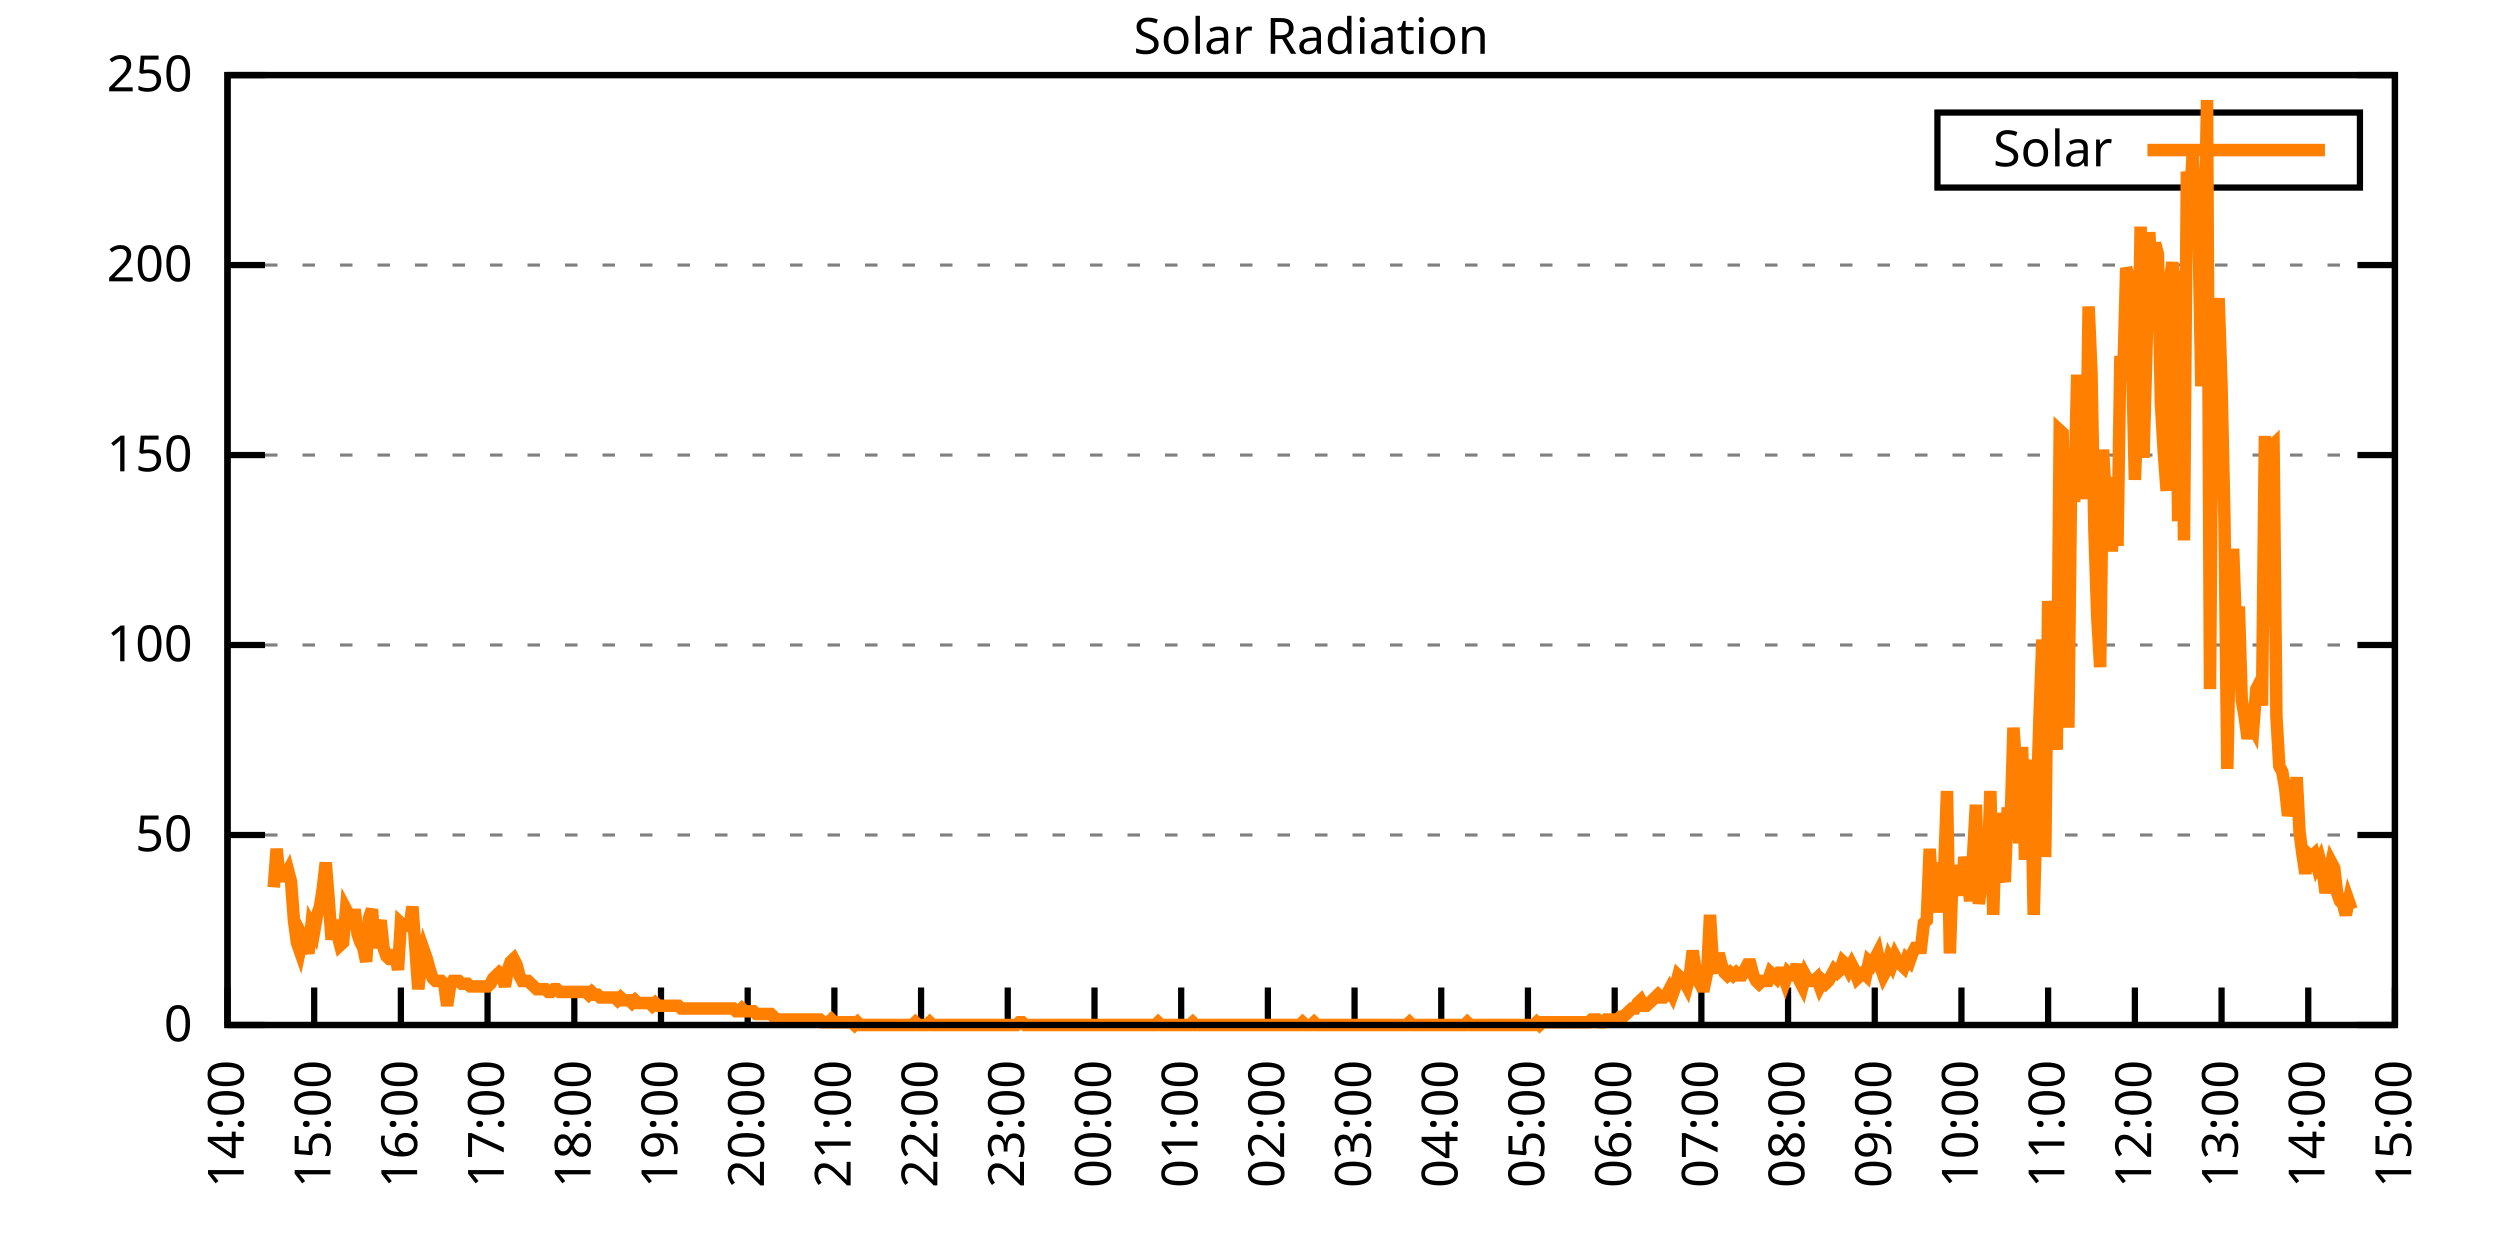
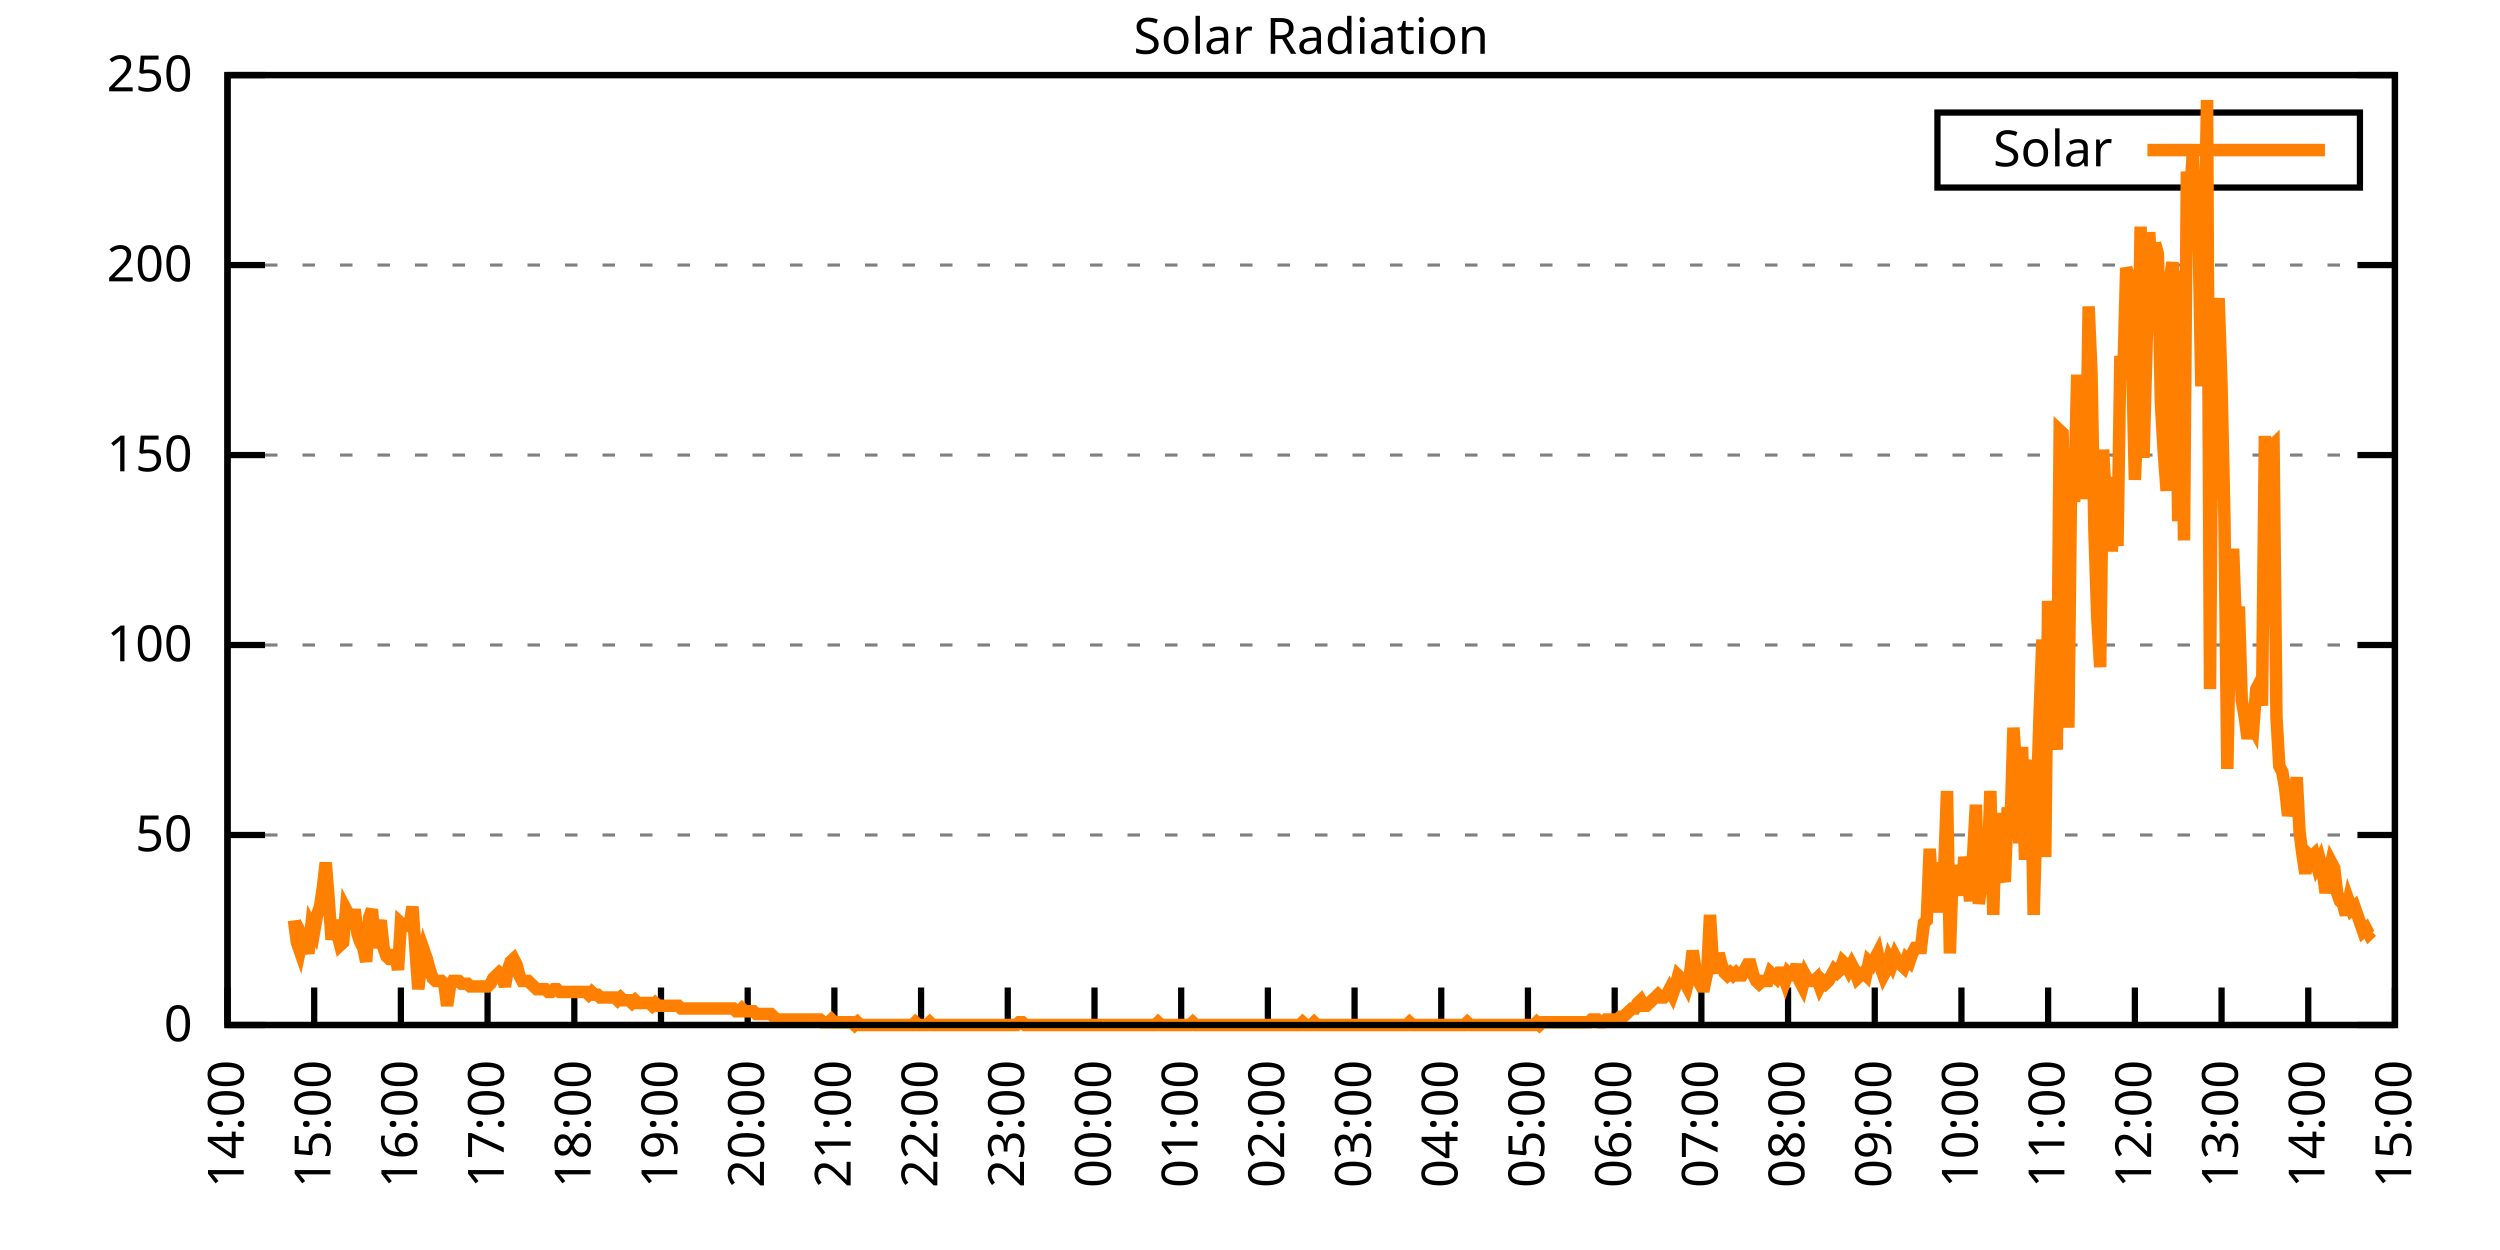
<svg xmlns="http://www.w3.org/2000/svg" xmlns:xlink="http://www.w3.org/1999/xlink" width="400" height="200" viewBox="0 0 400 200">
  <g id="gnuplot_canvas">
    <rect x="0" y="0" width="400" height="200" fill="none" />
    <defs>
      <circle id="gpDot" r="0.5" stroke-width="0.5" stroke="currentColor" />
      <path id="gpPt0" stroke-width="0.333" stroke="currentColor" d="M-1,0 h2 M0,-1 v2" />
      <path id="gpPt1" stroke-width="0.333" stroke="currentColor" d="M-1,-1 L1,1 M1,-1 L-1,1" />
      <path id="gpPt2" stroke-width="0.333" stroke="currentColor" d="M-1,0 L1,0 M0,-1 L0,1 M-1,-1 L1,1 M-1,1 L1,-1" />
      <rect id="gpPt3" stroke-width="0.333" stroke="currentColor" x="-1" y="-1" width="2" height="2" />
      <rect id="gpPt4" stroke-width="0.333" stroke="currentColor" fill="currentColor" x="-1" y="-1" width="2" height="2" />
      <circle id="gpPt5" stroke-width="0.333" stroke="currentColor" cx="0" cy="0" r="1" />
      <use xlink:href="#gpPt5" id="gpPt6" fill="currentColor" stroke="none" />
      <path id="gpPt7" stroke-width="0.333" stroke="currentColor" d="M0,-1.33 L-1.33,0.67 L1.33,0.67 z" />
      <use xlink:href="#gpPt7" id="gpPt8" fill="currentColor" stroke="none" />
      <use xlink:href="#gpPt7" id="gpPt9" stroke="currentColor" transform="rotate(180)" />
      <use xlink:href="#gpPt9" id="gpPt10" fill="currentColor" stroke="none" />
      <use xlink:href="#gpPt3" id="gpPt11" stroke="currentColor" transform="rotate(45)" />
      <use xlink:href="#gpPt11" id="gpPt12" fill="currentColor" stroke="none" />
      <path id="gpPt13" stroke-width="0.333" stroke="currentColor" d="M0,1.330 L1.265,0.411 L0.782,-1.067 L-0.782,-1.076 L-1.265,0.411 z" />
      <use xlink:href="#gpPt13" id="gpPt14" fill="currentColor" stroke="none" />
      <filter id="textbox" filterUnits="objectBoundingBox" x="0" y="0" height="1" width="1">
        <feFlood flood-color="white" flood-opacity="1" result="bgnd" />
        <feComposite in="SourceGraphic" in2="bgnd" operator="atop" />
      </filter>
      <filter id="greybox" filterUnits="objectBoundingBox" x="0" y="0" height="1" width="1">
        <feFlood flood-color="lightgrey" flood-opacity="1" result="grey" />
        <feComposite in="SourceGraphic" in2="grey" operator="atop" />
      </filter>
    </defs>
    <g fill="none" color="white" stroke="currentColor" stroke-width="1.00" stroke-linecap="butt" stroke-linejoin="miter">
</g>
    <g fill="none" color="black" stroke="currentColor" stroke-width="1.00" stroke-linecap="butt" stroke-linejoin="miter">
      <g stroke="none" shape-rendering="crispEdges">
        <polygon fill="rgb(255, 255, 255)" points="36.40,164.00 383.18,164.00 383.18,12.02 36.40,12.02 " />
      </g>
    </g>
    <g fill="none" color="black" stroke="currentColor" stroke-width="1.00" stroke-linecap="butt" stroke-linejoin="miter">
</g>
    <g fill="none" color="black" stroke="black" stroke-width="0.50" stroke-linecap="butt" stroke-linejoin="miter">
</g>
    <g fill="none" color="gray" stroke="currentColor" stroke-width="0.50" stroke-linecap="butt" stroke-linejoin="miter">
      <path stroke="gray" stroke-dasharray="2,4" class="gridline" d="M36.40,164.00 L383.19,164.00  " />
    </g>
    <g fill="none" color="gray" stroke="gray" stroke-width="1.00" stroke-linecap="butt" stroke-linejoin="miter">
</g>
    <g fill="none" color="black" stroke="currentColor" stroke-width="1.00" stroke-linecap="butt" stroke-linejoin="miter">
      <path stroke="black" d="M36.40,164.00 L42.40,164.00 M383.19,164.00 L377.19,164.00  " />
      <g transform="translate(30.80,166.60)" stroke="none" fill="black" font-family="Sans" font-size="8.00" text-anchor="end">
        <text>
          <tspan font-family="Sans"> 0</tspan>
        </text>
      </g>
    </g>
    <g fill="none" color="black" stroke="currentColor" stroke-width="1.00" stroke-linecap="butt" stroke-linejoin="miter">
</g>
    <g fill="none" color="black" stroke="black" stroke-width="0.50" stroke-linecap="butt" stroke-linejoin="miter">
</g>
    <g fill="none" color="gray" stroke="currentColor" stroke-width="0.50" stroke-linecap="butt" stroke-linejoin="miter">
      <path stroke="gray" stroke-dasharray="2,4" class="gridline" d="M36.40,133.60 L383.19,133.60  " />
    </g>
    <g fill="none" color="gray" stroke="gray" stroke-width="1.00" stroke-linecap="butt" stroke-linejoin="miter">
</g>
    <g fill="none" color="black" stroke="currentColor" stroke-width="1.00" stroke-linecap="butt" stroke-linejoin="miter">
      <path stroke="black" d="M36.40,133.60 L42.40,133.60 M383.19,133.60 L377.19,133.60  " />
      <g transform="translate(30.80,136.20)" stroke="none" fill="black" font-family="Sans" font-size="8.00" text-anchor="end">
        <text>
          <tspan font-family="Sans"> 50</tspan>
        </text>
      </g>
    </g>
    <g fill="none" color="black" stroke="currentColor" stroke-width="1.00" stroke-linecap="butt" stroke-linejoin="miter">
</g>
    <g fill="none" color="black" stroke="black" stroke-width="0.50" stroke-linecap="butt" stroke-linejoin="miter">
</g>
    <g fill="none" color="gray" stroke="currentColor" stroke-width="0.50" stroke-linecap="butt" stroke-linejoin="miter">
      <path stroke="gray" stroke-dasharray="2,4" class="gridline" d="M36.40,103.20 L383.19,103.20  " />
    </g>
    <g fill="none" color="gray" stroke="gray" stroke-width="1.00" stroke-linecap="butt" stroke-linejoin="miter">
</g>
    <g fill="none" color="black" stroke="currentColor" stroke-width="1.00" stroke-linecap="butt" stroke-linejoin="miter">
      <path stroke="black" d="M36.40,103.20 L42.40,103.20 M383.19,103.20 L377.19,103.20  " />
      <g transform="translate(30.80,105.80)" stroke="none" fill="black" font-family="Sans" font-size="8.00" text-anchor="end">
        <text>
          <tspan font-family="Sans"> 100</tspan>
        </text>
      </g>
    </g>
    <g fill="none" color="black" stroke="currentColor" stroke-width="1.00" stroke-linecap="butt" stroke-linejoin="miter">
</g>
    <g fill="none" color="black" stroke="black" stroke-width="0.50" stroke-linecap="butt" stroke-linejoin="miter">
</g>
    <g fill="none" color="gray" stroke="currentColor" stroke-width="0.50" stroke-linecap="butt" stroke-linejoin="miter">
      <path stroke="gray" stroke-dasharray="2,4" class="gridline" d="M36.40,72.81 L383.19,72.81  " />
    </g>
    <g fill="none" color="gray" stroke="gray" stroke-width="1.00" stroke-linecap="butt" stroke-linejoin="miter">
</g>
    <g fill="none" color="black" stroke="currentColor" stroke-width="1.00" stroke-linecap="butt" stroke-linejoin="miter">
      <path stroke="black" d="M36.40,72.81 L42.40,72.81 M383.19,72.81 L377.19,72.81  " />
      <g transform="translate(30.80,75.41)" stroke="none" fill="black" font-family="Sans" font-size="8.00" text-anchor="end">
        <text>
          <tspan font-family="Sans"> 150</tspan>
        </text>
      </g>
    </g>
    <g fill="none" color="black" stroke="currentColor" stroke-width="1.00" stroke-linecap="butt" stroke-linejoin="miter">
</g>
    <g fill="none" color="black" stroke="black" stroke-width="0.50" stroke-linecap="butt" stroke-linejoin="miter">
</g>
    <g fill="none" color="gray" stroke="currentColor" stroke-width="0.50" stroke-linecap="butt" stroke-linejoin="miter">
      <path stroke="gray" stroke-dasharray="2,4" class="gridline" d="M36.40,42.41 L383.19,42.41  " />
    </g>
    <g fill="none" color="gray" stroke="gray" stroke-width="1.00" stroke-linecap="butt" stroke-linejoin="miter">
</g>
    <g fill="none" color="black" stroke="currentColor" stroke-width="1.00" stroke-linecap="butt" stroke-linejoin="miter">
      <path stroke="black" d="M36.40,42.41 L42.40,42.41 M383.19,42.41 L377.19,42.41  " />
      <g transform="translate(30.80,45.01)" stroke="none" fill="black" font-family="Sans" font-size="8.00" text-anchor="end">
        <text>
          <tspan font-family="Sans"> 200</tspan>
        </text>
      </g>
    </g>
    <g fill="none" color="black" stroke="currentColor" stroke-width="1.00" stroke-linecap="butt" stroke-linejoin="miter">
</g>
    <g fill="none" color="black" stroke="black" stroke-width="0.50" stroke-linecap="butt" stroke-linejoin="miter">
</g>
    <g fill="none" color="gray" stroke="currentColor" stroke-width="0.50" stroke-linecap="butt" stroke-linejoin="miter">
      <path stroke="gray" stroke-dasharray="2,4" class="gridline" d="M36.40,12.01 L383.19,12.01  " />
    </g>
    <g fill="none" color="gray" stroke="gray" stroke-width="1.00" stroke-linecap="butt" stroke-linejoin="miter">
</g>
    <g fill="none" color="black" stroke="currentColor" stroke-width="1.00" stroke-linecap="butt" stroke-linejoin="miter">
      <path stroke="black" d="M36.40,12.01 L42.40,12.01 M383.19,12.01 L377.19,12.01  " />
      <g transform="translate(30.80,14.61)" stroke="none" fill="black" font-family="Sans" font-size="8.00" text-anchor="end">
        <text>
          <tspan font-family="Sans"> 250</tspan>
        </text>
      </g>
    </g>
    <g fill="none" color="black" stroke="currentColor" stroke-width="1.00" stroke-linecap="butt" stroke-linejoin="miter">
      <path stroke="black" d="M36.40,164.00 L36.40,158.00  " />
      <g transform="translate(39.00,169.60) rotate(270.00)" stroke="none" fill="black" font-family="Sans" font-size="8.00" text-anchor="end">
        <text>
          <tspan font-family="Sans">14:00</tspan>
        </text>
      </g>
    </g>
    <g fill="none" color="black" stroke="currentColor" stroke-width="1.00" stroke-linecap="butt" stroke-linejoin="miter">
      <path stroke="black" d="M50.27,164.00 L50.27,158.00  " />
      <g transform="translate(52.87,169.60) rotate(270.00)" stroke="none" fill="black" font-family="Sans" font-size="8.00" text-anchor="end">
        <text>
          <tspan font-family="Sans">15:00</tspan>
        </text>
      </g>
    </g>
    <g fill="none" color="black" stroke="currentColor" stroke-width="1.00" stroke-linecap="butt" stroke-linejoin="miter">
      <path stroke="black" d="M64.14,164.00 L64.14,158.00  " />
      <g transform="translate(66.74,169.60) rotate(270.00)" stroke="none" fill="black" font-family="Sans" font-size="8.00" text-anchor="end">
        <text>
          <tspan font-family="Sans">16:00</tspan>
        </text>
      </g>
    </g>
    <g fill="none" color="black" stroke="currentColor" stroke-width="1.00" stroke-linecap="butt" stroke-linejoin="miter">
      <path stroke="black" d="M78.01,164.00 L78.01,158.00  " />
      <g transform="translate(80.61,169.60) rotate(270.00)" stroke="none" fill="black" font-family="Sans" font-size="8.00" text-anchor="end">
        <text>
          <tspan font-family="Sans">17:00</tspan>
        </text>
      </g>
    </g>
    <g fill="none" color="black" stroke="currentColor" stroke-width="1.00" stroke-linecap="butt" stroke-linejoin="miter">
      <path stroke="black" d="M91.89,164.00 L91.89,158.00  " />
      <g transform="translate(94.49,169.60) rotate(270.00)" stroke="none" fill="black" font-family="Sans" font-size="8.00" text-anchor="end">
        <text>
          <tspan font-family="Sans">18:00</tspan>
        </text>
      </g>
    </g>
    <g fill="none" color="black" stroke="currentColor" stroke-width="1.00" stroke-linecap="butt" stroke-linejoin="miter">
      <path stroke="black" d="M105.76,164.00 L105.76,158.00  " />
      <g transform="translate(108.36,169.60) rotate(270.00)" stroke="none" fill="black" font-family="Sans" font-size="8.00" text-anchor="end">
        <text>
          <tspan font-family="Sans">19:00</tspan>
        </text>
      </g>
    </g>
    <g fill="none" color="black" stroke="currentColor" stroke-width="1.00" stroke-linecap="butt" stroke-linejoin="miter">
      <path stroke="black" d="M119.63,164.00 L119.63,158.00  " />
      <g transform="translate(122.23,169.60) rotate(270.00)" stroke="none" fill="black" font-family="Sans" font-size="8.00" text-anchor="end">
        <text>
          <tspan font-family="Sans">20:00</tspan>
        </text>
      </g>
    </g>
    <g fill="none" color="black" stroke="currentColor" stroke-width="1.00" stroke-linecap="butt" stroke-linejoin="miter">
      <path stroke="black" d="M133.50,164.00 L133.50,158.00  " />
      <g transform="translate(136.10,169.60) rotate(270.00)" stroke="none" fill="black" font-family="Sans" font-size="8.00" text-anchor="end">
        <text>
          <tspan font-family="Sans">21:00</tspan>
        </text>
      </g>
    </g>
    <g fill="none" color="black" stroke="currentColor" stroke-width="1.00" stroke-linecap="butt" stroke-linejoin="miter">
      <path stroke="black" d="M147.37,164.00 L147.37,158.00  " />
      <g transform="translate(149.97,169.60) rotate(270.00)" stroke="none" fill="black" font-family="Sans" font-size="8.00" text-anchor="end">
        <text>
          <tspan font-family="Sans">22:00</tspan>
        </text>
      </g>
    </g>
    <g fill="none" color="black" stroke="currentColor" stroke-width="1.00" stroke-linecap="butt" stroke-linejoin="miter">
      <path stroke="black" d="M161.24,164.00 L161.24,158.00  " />
      <g transform="translate(163.84,169.60) rotate(270.00)" stroke="none" fill="black" font-family="Sans" font-size="8.00" text-anchor="end">
        <text>
          <tspan font-family="Sans">23:00</tspan>
        </text>
      </g>
    </g>
    <g fill="none" color="black" stroke="currentColor" stroke-width="1.00" stroke-linecap="butt" stroke-linejoin="miter">
      <path stroke="black" d="M175.12,164.00 L175.12,158.00  " />
      <g transform="translate(177.72,169.60) rotate(270.00)" stroke="none" fill="black" font-family="Sans" font-size="8.00" text-anchor="end">
        <text>
          <tspan font-family="Sans">00:00</tspan>
        </text>
      </g>
    </g>
    <g fill="none" color="black" stroke="currentColor" stroke-width="1.00" stroke-linecap="butt" stroke-linejoin="miter">
      <path stroke="black" d="M188.99,164.00 L188.99,158.00  " />
      <g transform="translate(191.59,169.60) rotate(270.00)" stroke="none" fill="black" font-family="Sans" font-size="8.00" text-anchor="end">
        <text>
          <tspan font-family="Sans">01:00</tspan>
        </text>
      </g>
    </g>
    <g fill="none" color="black" stroke="currentColor" stroke-width="1.00" stroke-linecap="butt" stroke-linejoin="miter">
      <path stroke="black" d="M202.86,164.00 L202.86,158.00  " />
      <g transform="translate(205.46,169.60) rotate(270.00)" stroke="none" fill="black" font-family="Sans" font-size="8.00" text-anchor="end">
        <text>
          <tspan font-family="Sans">02:00</tspan>
        </text>
      </g>
    </g>
    <g fill="none" color="black" stroke="currentColor" stroke-width="1.00" stroke-linecap="butt" stroke-linejoin="miter">
      <path stroke="black" d="M216.73,164.00 L216.73,158.00  " />
      <g transform="translate(219.33,169.60) rotate(270.00)" stroke="none" fill="black" font-family="Sans" font-size="8.00" text-anchor="end">
        <text>
          <tspan font-family="Sans">03:00</tspan>
        </text>
      </g>
    </g>
    <g fill="none" color="black" stroke="currentColor" stroke-width="1.00" stroke-linecap="butt" stroke-linejoin="miter">
      <path stroke="black" d="M230.60,164.00 L230.60,158.00  " />
      <g transform="translate(233.20,169.60) rotate(270.00)" stroke="none" fill="black" font-family="Sans" font-size="8.00" text-anchor="end">
        <text>
          <tspan font-family="Sans">04:00</tspan>
        </text>
      </g>
    </g>
    <g fill="none" color="black" stroke="currentColor" stroke-width="1.00" stroke-linecap="butt" stroke-linejoin="miter">
      <path stroke="black" d="M244.47,164.00 L244.47,158.00  " />
      <g transform="translate(247.07,169.60) rotate(270.00)" stroke="none" fill="black" font-family="Sans" font-size="8.00" text-anchor="end">
        <text>
          <tspan font-family="Sans">05:00</tspan>
        </text>
      </g>
    </g>
    <g fill="none" color="black" stroke="currentColor" stroke-width="1.00" stroke-linecap="butt" stroke-linejoin="miter">
      <path stroke="black" d="M258.35,164.00 L258.35,158.00  " />
      <g transform="translate(260.95,169.60) rotate(270.00)" stroke="none" fill="black" font-family="Sans" font-size="8.00" text-anchor="end">
        <text>
          <tspan font-family="Sans">06:00</tspan>
        </text>
      </g>
    </g>
    <g fill="none" color="black" stroke="currentColor" stroke-width="1.00" stroke-linecap="butt" stroke-linejoin="miter">
      <path stroke="black" d="M272.22,164.00 L272.22,158.00  " />
      <g transform="translate(274.82,169.60) rotate(270.00)" stroke="none" fill="black" font-family="Sans" font-size="8.00" text-anchor="end">
        <text>
          <tspan font-family="Sans">07:00</tspan>
        </text>
      </g>
    </g>
    <g fill="none" color="black" stroke="currentColor" stroke-width="1.00" stroke-linecap="butt" stroke-linejoin="miter">
      <path stroke="black" d="M286.09,164.00 L286.09,158.00  " />
      <g transform="translate(288.69,169.60) rotate(270.00)" stroke="none" fill="black" font-family="Sans" font-size="8.00" text-anchor="end">
        <text>
          <tspan font-family="Sans">08:00</tspan>
        </text>
      </g>
    </g>
    <g fill="none" color="black" stroke="currentColor" stroke-width="1.00" stroke-linecap="butt" stroke-linejoin="miter">
      <path stroke="black" d="M299.96,164.00 L299.96,158.00  " />
      <g transform="translate(302.56,169.60) rotate(270.00)" stroke="none" fill="black" font-family="Sans" font-size="8.00" text-anchor="end">
        <text>
          <tspan font-family="Sans">09:00</tspan>
        </text>
      </g>
    </g>
    <g fill="none" color="black" stroke="currentColor" stroke-width="1.00" stroke-linecap="butt" stroke-linejoin="miter">
      <path stroke="black" d="M313.83,164.00 L313.83,158.00  " />
      <g transform="translate(316.43,169.60) rotate(270.00)" stroke="none" fill="black" font-family="Sans" font-size="8.00" text-anchor="end">
        <text>
          <tspan font-family="Sans">10:00</tspan>
        </text>
      </g>
    </g>
    <g fill="none" color="black" stroke="currentColor" stroke-width="1.00" stroke-linecap="butt" stroke-linejoin="miter">
      <path stroke="black" d="M327.70,164.00 L327.70,158.00  " />
      <g transform="translate(330.30,169.60) rotate(270.00)" stroke="none" fill="black" font-family="Sans" font-size="8.00" text-anchor="end">
        <text>
          <tspan font-family="Sans">11:00</tspan>
        </text>
      </g>
    </g>
    <g fill="none" color="black" stroke="currentColor" stroke-width="1.00" stroke-linecap="butt" stroke-linejoin="miter">
      <path stroke="black" d="M341.58,164.00 L341.58,158.00  " />
      <g transform="translate(344.18,169.60) rotate(270.00)" stroke="none" fill="black" font-family="Sans" font-size="8.00" text-anchor="end">
        <text>
          <tspan font-family="Sans">12:00</tspan>
        </text>
      </g>
    </g>
    <g fill="none" color="black" stroke="currentColor" stroke-width="1.00" stroke-linecap="butt" stroke-linejoin="miter">
      <path stroke="black" d="M355.45,164.00 L355.45,158.00  " />
      <g transform="translate(358.05,169.60) rotate(270.00)" stroke="none" fill="black" font-family="Sans" font-size="8.00" text-anchor="end">
        <text>
          <tspan font-family="Sans">13:00</tspan>
        </text>
      </g>
    </g>
    <g fill="none" color="black" stroke="currentColor" stroke-width="1.00" stroke-linecap="butt" stroke-linejoin="miter">
      <path stroke="black" d="M369.32,164.00 L369.32,158.00  " />
      <g transform="translate(371.92,169.60) rotate(270.00)" stroke="none" fill="black" font-family="Sans" font-size="8.00" text-anchor="end">
        <text>
          <tspan font-family="Sans">14:00</tspan>
        </text>
      </g>
    </g>
    <g fill="none" color="black" stroke="currentColor" stroke-width="1.00" stroke-linecap="butt" stroke-linejoin="miter">
      <path stroke="black" d="M383.19,164.00 L383.19,158.00  " />
      <g transform="translate(385.79,169.60) rotate(270.00)" stroke="none" fill="black" font-family="Sans" font-size="8.00" text-anchor="end">
        <text>
          <tspan font-family="Sans">15:00</tspan>
        </text>
      </g>
    </g>
    <g fill="none" color="black" stroke="currentColor" stroke-width="1.00" stroke-linecap="butt" stroke-linejoin="miter">
</g>
    <g fill="none" color="black" stroke="currentColor" stroke-width="1.00" stroke-linecap="butt" stroke-linejoin="miter">
      <path stroke="black" d="M36.40,12.01 L36.40,164.00 L383.19,164.00 L383.19,12.01 L36.40,12.01 Z  " />
    </g>
    <g fill="none" color="black" stroke="currentColor" stroke-width="1.00" stroke-linecap="butt" stroke-linejoin="miter">
</g>
    <g fill="none" color="black" stroke="currentColor" stroke-width="1.00" stroke-linecap="butt" stroke-linejoin="miter">
      <path stroke="black" d="M309.99,30.01 L309.99,18.01 L377.59,18.01 L377.59,30.01 L309.99,30.01 Z  " />
    </g>
    <g id="Solar_Radiation_plot_1">
      <g fill="none" color="white" stroke="black" stroke-width="2.00" stroke-linecap="butt" stroke-linejoin="miter">
</g>
      <g fill="none" color="black" stroke="currentColor" stroke-width="2.00" stroke-linecap="butt" stroke-linejoin="miter">
        <g transform="translate(337.99,26.61)" stroke="none" fill="black" font-family="Sans" font-size="8.00" text-anchor="end">
          <text>
            <tspan font-family="Sans">Solar</tspan>
          </text>
        </g>
      </g>
      <g fill="none" color="black" stroke="currentColor" stroke-width="2.00" stroke-linecap="butt" stroke-linejoin="miter">
-         <path stroke="rgb(255, 127,   0)" d="M343.59,24.01 L371.99,24.01 M43.80,141.98 L44.26,135.81 L44.72,140.21 L45.19,140.21 L45.65,140.21 L46.11,139.33   L46.57,141.09 L47.03,147.26 L47.50,150.79 L47.96,152.11 L48.42,149.90 L48.88,150.79 L49.35,152.55 L49.81,148.14   L50.27,149.02 L50.73,146.38 L51.20,145.06 L51.66,141.98 L52.12,138.01 L52.58,143.74 L53.05,150.34 L53.51,147.26   L53.97,149.46 L54.43,151.23 L54.90,150.79 L55.36,145.50 L55.82,146.38 L56.28,148.58 L56.75,145.50 L57.21,149.46   L57.67,150.79 L58.13,151.67 L58.59,153.87 L59.06,146.82 L59.52,145.50 L59.98,151.67 L60.44,149.02 L60.91,147.26   L61.37,151.67 L61.83,152.99 L62.29,153.43 L62.76,153.43 L63.22,152.11 L63.68,155.19 L64.14,147.70 L64.61,148.14   L65.07,148.14 L65.53,148.14 L65.99,145.06 L66.46,151.67 L66.92,158.27 L67.38,154.31 L67.84,152.11 L68.30,153.43   L68.77,155.19 L69.23,156.51 L69.69,156.95 L70.15,156.95 L70.62,156.95 L71.08,157.39 L71.54,160.92 L72.00,157.83   L72.47,156.95 L72.93,156.95 L73.39,156.95 L73.85,157.39 L74.32,157.39 L74.78,157.39 L75.24,157.83 L75.70,157.83   L76.17,157.83 L76.63,157.83 L77.09,157.83 L77.55,157.83 L78.01,157.83 L78.48,157.39 L78.94,156.51 L79.40,156.07   L79.86,155.63 L80.33,156.07 L80.79,157.83 L81.25,155.19 L81.71,153.87 L82.18,153.43 L82.64,154.31 L83.10,156.07   L83.56,156.95 L84.03,156.95 L84.49,156.95 L84.95,157.39 L85.41,157.83 L85.88,158.27 L86.34,158.27 L86.80,158.27   L87.26,158.27 L87.72,158.71 L88.19,158.71 L88.65,158.27 L89.11,158.27 L89.57,158.71 L90.04,158.71 L90.50,158.71   L90.96,158.71 L91.42,158.71 L91.89,158.71 L92.35,158.71 L92.81,158.71 L93.27,158.71 L93.74,158.71 L94.20,159.15   L94.66,158.71 L95.12,159.15 L95.59,159.15 L96.05,159.60 L96.51,159.60 L96.97,159.60 L97.44,159.60 L97.90,159.60   L98.36,159.60 L98.82,160.04 L99.28,159.60 L99.75,160.04 L100.21,160.04 L100.67,160.04 L101.13,160.48 L101.60,160.04   L102.06,160.48 L102.52,160.48 L102.98,160.48 L103.45,160.48 L103.91,160.48 L104.37,160.92 L104.83,160.48 L105.30,160.92   L105.76,160.92 L106.22,160.92 L106.68,160.92 L107.15,160.92 L107.61,160.92 L108.07,160.92 L108.53,160.92 L108.99,161.36   L109.46,161.36 L109.92,161.36 L110.38,161.36 L110.84,161.36 L111.31,161.36 L111.77,161.36 L112.23,161.36 L112.69,161.36   L113.16,161.36 L113.62,161.36 L114.08,161.36 L114.54,161.36 L115.01,161.36 L115.47,161.36 L115.93,161.36 L116.39,161.36   L116.86,161.36 L117.32,161.36 L117.78,161.80 L118.24,161.80 L118.70,161.36 L119.17,161.80 L119.63,161.80 L120.09,161.80   L120.55,161.80 L121.02,162.24 L121.48,162.24 L121.94,162.24 L122.40,162.24 L122.87,162.24 L123.33,162.24 L123.79,162.68   L124.25,163.12 L124.72,163.12 L125.18,163.12 L125.64,163.12 L126.10,163.12 L126.57,163.12 L127.03,163.12 L127.49,163.12   L127.95,163.12 L128.41,163.12 L128.88,163.12 L129.34,163.12 L129.80,163.12 L130.26,163.12 L130.73,163.12 L131.19,163.12   L131.65,163.56 L132.11,163.56 L132.58,163.56 L133.04,163.12 L133.50,163.56 L133.96,163.56 L134.43,163.56 L134.89,163.56   L135.35,163.56 L135.81,163.56 L136.28,163.56 L136.74,164.00 L137.20,163.56 L137.66,164.00 L138.13,164.00 L138.59,164.00   L139.05,164.00 L139.51,164.00 L139.97,164.00 L140.44,164.00 L140.90,164.00 L141.36,164.00 L141.82,164.00 L142.29,164.00   L142.75,164.00 L143.21,164.00 L143.67,164.00 L144.14,164.00 L144.60,164.00 L145.06,164.00 L145.52,164.00 L145.99,164.00   L146.45,163.56 L146.91,164.00 L147.37,164.00 L147.84,164.00 L148.30,164.00 L148.76,163.56 L149.22,164.00 L149.68,164.00   L150.15,164.00 L150.61,164.00 L151.07,164.00 L151.53,164.00 L152.00,164.00 L152.46,164.00 L152.92,164.00 L153.38,164.00   L153.85,164.00 L154.31,164.00 L154.77,164.00 L155.23,164.00 L155.70,164.00 L156.16,164.00 L156.62,164.00 L157.08,164.00   L157.55,164.00 L158.01,164.00 L158.47,164.00 L158.93,164.00 L159.39,164.00 L159.86,164.00 L160.32,164.00 L160.78,164.00   L161.24,164.00 L161.71,164.00 L162.17,164.00 L162.63,164.00 L163.09,163.56 L163.56,163.56 L164.02,164.00 L164.48,164.00   L164.94,164.00 L165.41,164.00 L165.87,164.00 L166.33,164.00 L166.79,164.00 L167.26,164.00 L167.72,164.00 L168.18,164.00   L168.64,164.00 L169.10,164.00 L169.57,164.00 L170.03,164.00 L170.49,164.00 L170.95,164.00 L171.42,164.00 L171.88,164.00   L172.34,164.00 L172.80,164.00 L173.27,164.00 L173.73,164.00 L174.19,164.00 L174.65,164.00 L175.12,164.00 L175.58,164.00   L176.04,164.00 L176.50,164.00 L176.97,164.00 L177.43,164.00 L177.89,164.00 L178.35,164.00 L178.82,164.00 L179.28,164.00   L179.74,164.00 L180.20,164.00 L180.66,164.00 L181.13,164.00 L181.59,164.00 L182.05,164.00 L182.51,164.00 L182.98,164.00   L183.44,164.00 L183.90,164.00 L184.36,164.00 L184.83,164.00 L185.29,163.56 L185.75,164.00 L186.21,164.00 L186.68,164.00   L187.14,164.00 L187.60,164.00 L188.06,164.00 L188.53,164.00 L188.99,164.00 L189.45,164.00 L189.91,164.00 L190.37,164.00   L190.84,163.56 L191.30,164.00 L191.76,164.00 L192.22,164.00 L192.69,164.00 L193.15,164.00 L193.61,164.00 L194.07,164.00   L194.54,164.00 L195.00,164.00 L195.46,164.00 L195.92,164.00 L196.39,164.00 L196.85,164.00 L197.31,164.00 L197.77,164.00   L198.24,164.00 L198.70,164.00 L199.16,164.00 L199.62,164.00 L200.08,164.00 L200.55,164.00 L201.01,164.00 L201.47,164.00   L201.93,164.00 L202.40,164.00 L202.86,164.00 L203.32,164.00 L203.78,164.00 L204.25,164.00 L204.71,164.00 L205.17,164.00   L205.63,164.00 L206.10,164.00 L206.56,164.00 L207.02,164.00 L207.48,164.00 L207.95,164.00 L208.41,163.56 L208.87,164.00   L209.33,164.00 L209.80,164.00 L210.26,163.56 L210.72,164.00 L211.18,164.00 L211.64,164.00 L212.11,164.00 L212.57,164.00   L213.03,164.00 L213.49,164.00 L213.96,164.00 L214.42,164.00 L214.88,164.00 L215.34,164.00 L215.81,164.00 L216.27,164.00   L216.73,164.00 L217.19,164.00 L217.66,164.00 L218.12,164.00 L218.58,164.00 L219.04,164.00 L219.51,164.00 L219.97,164.00   L220.43,164.00 L220.89,164.00 L221.35,164.00 L221.82,164.00 L222.28,164.00 L222.74,164.00 L223.20,164.00 L223.67,164.00   L224.13,164.00 L224.59,164.00 L225.05,164.00 L225.52,163.56 L225.98,164.00 L226.44,164.00 L226.90,164.00 L227.37,164.00   L227.83,164.00 L228.29,164.00 L228.75,164.00 L229.22,164.00 L229.68,164.00 L230.14,164.00 L230.60,164.00 L231.06,164.00   L231.53,164.00 L231.99,164.00 L232.45,164.00 L232.91,164.00 L233.38,164.00 L233.84,164.00 L234.30,164.00 L234.76,163.56   L235.23,164.00 L235.69,164.00 L236.15,164.00 L236.61,164.00 L237.08,164.00 L237.54,164.00 L238.00,164.00 L238.46,164.00   L238.93,164.00 L239.39,164.00 L239.85,164.00 L240.31,164.00 L240.77,164.00 L241.24,164.00 L241.70,164.00 L242.16,164.00   L242.62,164.00 L243.09,164.00 L243.55,164.00 L244.01,164.00 L244.47,164.00 L244.94,164.00 L245.40,164.00 L245.86,163.56   L246.32,164.00 L246.79,163.56 L247.25,163.56 L247.71,163.56 L248.17,163.56 L248.64,163.56 L249.10,163.56 L249.56,163.56   L250.02,163.56 L250.49,163.56 L250.95,163.56 L251.41,163.56 L251.87,163.56 L252.33,163.56 L252.80,163.56 L253.26,163.56   L253.72,163.56 L254.18,163.56 L254.65,163.12 L255.11,163.12 L255.57,163.12 L256.03,163.56 L256.50,163.56 L256.96,163.12   L257.42,163.12 L257.88,163.12 L258.35,163.12 L258.81,163.12 L259.27,162.68 L259.73,162.68 L260.20,162.24 L260.66,161.80   L261.12,161.36 L261.58,161.36 L262.04,160.48 L262.51,160.04 L262.97,160.92 L263.43,160.92 L263.89,160.48 L264.36,160.04   L264.82,159.60 L265.28,159.15 L265.74,159.60 L266.21,159.60 L266.67,159.15 L267.13,158.27 L267.59,159.15 L268.06,157.83   L268.52,156.07 L268.98,156.51 L269.44,156.95 L269.91,157.83 L270.37,156.07 L270.83,152.11 L271.29,155.19 L271.75,156.95   L272.22,157.83 L272.68,157.83 L273.14,155.63 L273.60,146.38 L274.07,154.31 L274.53,155.63 L274.99,152.55 L275.45,154.31   L275.92,155.63 L276.38,156.07 L276.84,155.63 L277.30,156.07 L277.77,155.63 L278.23,156.07 L278.69,156.07 L279.15,155.19   L279.62,154.31 L280.08,154.31 L280.54,156.07 L281.00,156.95 L281.46,157.39 L281.93,156.95 L282.39,156.95 L282.85,156.95   L283.31,155.63 L283.78,156.07 L284.24,156.51 L284.70,155.63 L285.16,155.63 L285.63,156.95 L286.09,155.63 L286.55,156.07   L287.01,156.07 L287.48,154.31 L287.94,156.95 L288.40,157.83 L288.86,156.07 L289.33,156.95 L289.79,156.95 L290.25,156.95   L290.71,156.51 L291.18,157.83 L291.64,156.95 L292.10,157.39 L292.56,156.95 L293.02,156.07 L293.49,155.19 L293.95,155.63   L294.41,155.19 L294.87,153.87 L295.34,154.31 L295.80,155.19 L296.26,154.31 L296.72,155.19 L297.19,156.51 L297.65,156.07   L298.11,155.63 L298.57,156.07 L299.04,153.87 L299.50,154.31 L299.96,153.43 L300.42,152.55 L300.89,154.75 L301.35,156.07   L301.81,155.19 L302.27,153.43 L302.73,154.31 L303.20,152.99 L303.66,153.87 L304.12,154.31 L304.58,154.75 L305.05,153.43   L305.51,153.87 L305.97,152.55 L306.43,151.67 L306.90,151.67 L307.36,151.67 L307.82,147.70 L308.28,147.26 L308.75,135.81   L309.21,143.74 L309.67,138.01 L310.13,145.06 L310.60,145.06 L311.06,139.33 L311.52,126.56 L311.98,152.55 L312.44,138.89   L312.91,142.42 L313.37,138.45 L313.83,143.30 L314.29,137.13 L314.76,139.77 L315.22,144.18 L315.68,137.13 L316.14,128.76   L316.61,144.62 L317.07,141.09 L317.53,137.57 L317.99,140.21 L318.46,126.56 L318.92,146.38 L319.38,130.08 L319.84,140.65   L320.31,139.33 L320.77,141.09 L321.23,129.20 L321.69,131.84 L322.15,116.43 L322.62,123.47 L323.08,134.93 L323.54,119.51   L324.00,137.57 L324.47,123.03 L324.93,121.71 L325.39,146.38 L325.85,129.64 L326.32,114.67 L326.78,102.33 L327.24,137.13   L327.70,96.16 L328.17,104.09 L328.63,114.22 L329.09,119.95 L329.55,68.85 L330.02,69.29 L330.48,99.25 L330.94,116.43   L331.40,75.02 L331.87,80.31 L332.33,60.93 L332.79,60.93 L333.25,64.45 L333.71,79.87 L334.18,49.03 L334.64,59.60   L335.10,84.71 L335.56,98.81 L336.03,106.74 L336.49,71.94 L336.95,80.31 L337.41,76.34 L337.88,88.24 L338.34,79.43   L338.80,87.35 L339.26,56.96 L339.73,60.04 L340.19,42.87 L340.65,44.19 L341.11,56.52 L341.58,76.78 L342.04,65.33   L342.50,36.26 L342.96,73.26 L343.42,56.52 L343.89,37.14 L344.35,47.71 L344.81,38.90 L345.27,40.66 L345.74,64.45   L346.20,72.38 L346.66,78.54 L347.12,45.07 L347.59,41.98 L348.05,48.15 L348.51,83.39 L348.97,43.31 L349.44,86.47   L349.90,27.45 L350.36,32.73 L350.82,24.81 L351.29,36.26 L351.75,36.70 L352.21,61.81 L352.67,41.10 L353.13,16.00   L353.60,110.26 L354.06,49.47 L354.52,53.44 L354.98,47.71 L355.45,61.81 L355.91,82.95 L356.37,123.03 L356.83,98.81   L357.30,87.80 L357.76,100.57 L358.22,97.05 L358.68,112.02 L359.15,114.67 L359.61,118.19 L360.07,115.55 L360.53,116.43   L361.00,110.26 L361.46,109.38 L361.92,112.90 L362.38,69.74 L362.84,100.13 L363.31,71.50 L363.77,71.06 L364.23,114.67   L364.69,122.59 L365.16,123.47 L365.62,126.12 L366.08,130.52 L366.54,128.32 L367.01,129.64 L367.47,124.36 L367.93,133.17   L368.39,136.69 L368.86,139.77 L369.32,136.69 L369.78,137.13 L370.24,136.69 L370.71,138.45 L371.17,137.57 L371.63,139.33   L372.09,142.86 L372.56,140.21 L373.02,138.01 L373.48,138.89 L373.94,142.86 L374.40,144.18 L374.87,144.62 L375.33,146.38   L375.79,144.18 L376.25,145.50  " />
+         <path stroke="rgb(255, 127,   0)" d="M343.59,24.01 L371.99,24.01 M47.03,147.26 L47.50,150.79 L47.96,152.11 L48.42,149.90 L48.88,150.79 L49.35,152.55   L49.81,148.14 L50.27,149.02 L50.73,146.38 L51.20,145.06 L51.66,141.98 L52.12,138.01 L52.58,143.74 L53.05,150.34   L53.51,147.26 L53.97,149.46 L54.43,151.23 L54.90,150.79 L55.36,145.50 L55.82,146.38 L56.28,148.58 L56.75,145.50   L57.21,149.46 L57.67,150.79 L58.13,151.67 L58.59,153.87 L59.06,146.82 L59.52,145.50 L59.98,151.67 L60.44,149.02   L60.91,147.26 L61.37,151.67 L61.83,152.99 L62.29,153.43 L62.76,153.43 L63.22,152.11 L63.68,155.19 L64.14,147.70   L64.61,148.14 L65.07,148.14 L65.53,148.14 L65.99,145.06 L66.46,151.67 L66.92,158.27 L67.38,154.31 L67.84,152.11   L68.30,153.43 L68.77,155.19 L69.23,156.51 L69.69,156.95 L70.15,156.95 L70.62,156.95 L71.08,157.39 L71.54,160.92   L72.00,157.83 L72.47,156.95 L72.93,156.95 L73.39,156.95 L73.85,157.39 L74.32,157.39 L74.78,157.39 L75.24,157.83   L75.70,157.83 L76.17,157.83 L76.63,157.83 L77.09,157.83 L77.55,157.83 L78.01,157.83 L78.48,157.39 L78.94,156.51   L79.40,156.07 L79.86,155.63 L80.33,156.07 L80.79,157.83 L81.25,155.19 L81.71,153.87 L82.18,153.43 L82.64,154.31   L83.10,156.07 L83.56,156.95 L84.03,156.95 L84.49,156.95 L84.95,157.39 L85.41,157.83 L85.88,158.27 L86.34,158.27   L86.80,158.27 L87.26,158.27 L87.72,158.71 L88.19,158.71 L88.65,158.27 L89.11,158.27 L89.57,158.71 L90.04,158.71   L90.50,158.71 L90.96,158.71 L91.42,158.71 L91.89,158.71 L92.35,158.71 L92.81,158.71 L93.27,158.71 L93.74,158.71   L94.20,159.15 L94.66,158.71 L95.12,159.15 L95.59,159.15 L96.05,159.60 L96.51,159.60 L96.97,159.60 L97.44,159.60   L97.90,159.60 L98.36,159.60 L98.82,160.04 L99.28,159.60 L99.75,160.04 L100.21,160.04 L100.67,160.04 L101.13,160.48   L101.60,160.04 L102.06,160.48 L102.52,160.48 L102.98,160.48 L103.45,160.48 L103.91,160.48 L104.37,160.92 L104.83,160.48   L105.30,160.92 L105.76,160.92 L106.22,160.92 L106.68,160.92 L107.15,160.92 L107.61,160.92 L108.07,160.92 L108.53,160.92   L108.99,161.36 L109.46,161.36 L109.92,161.36 L110.38,161.36 L110.84,161.36 L111.31,161.36 L111.77,161.36 L112.23,161.36   L112.69,161.36 L113.16,161.36 L113.62,161.36 L114.08,161.36 L114.54,161.36 L115.01,161.36 L115.47,161.36 L115.93,161.36   L116.39,161.36 L116.86,161.36 L117.32,161.36 L117.78,161.80 L118.24,161.80 L118.70,161.36 L119.17,161.80 L119.63,161.80   L120.09,161.80 L120.55,161.80 L121.02,162.24 L121.48,162.24 L121.94,162.24 L122.40,162.24 L122.87,162.24 L123.33,162.24   L123.79,162.68 L124.25,163.12 L124.72,163.12 L125.18,163.12 L125.64,163.12 L126.10,163.12 L126.57,163.12 L127.03,163.12   L127.49,163.12 L127.95,163.12 L128.41,163.12 L128.88,163.12 L129.34,163.12 L129.80,163.12 L130.26,163.12 L130.73,163.12   L131.19,163.12 L131.65,163.56 L132.11,163.56 L132.58,163.56 L133.04,163.12 L133.50,163.56 L133.96,163.56 L134.43,163.56   L134.89,163.56 L135.35,163.56 L135.81,163.56 L136.28,163.56 L136.74,164.00 L137.20,163.56 L137.66,164.00 L138.13,164.00   L138.59,164.00 L139.05,164.00 L139.51,164.00 L139.97,164.00 L140.44,164.00 L140.90,164.00 L141.36,164.00 L141.82,164.00   L142.29,164.00 L142.75,164.00 L143.21,164.00 L143.67,164.00 L144.14,164.00 L144.60,164.00 L145.06,164.00 L145.52,164.00   L145.99,164.00 L146.45,163.56 L146.91,164.00 L147.37,164.00 L147.84,164.00 L148.30,164.00 L148.76,163.56 L149.22,164.00   L149.68,164.00 L150.15,164.00 L150.61,164.00 L151.07,164.00 L151.53,164.00 L152.00,164.00 L152.46,164.00 L152.92,164.00   L153.38,164.00 L153.85,164.00 L154.31,164.00 L154.77,164.00 L155.23,164.00 L155.70,164.00 L156.16,164.00 L156.62,164.00   L157.08,164.00 L157.55,164.00 L158.01,164.00 L158.47,164.00 L158.93,164.00 L159.39,164.00 L159.86,164.00 L160.32,164.00   L160.78,164.00 L161.24,164.00 L161.71,164.00 L162.17,164.00 L162.63,164.00 L163.09,163.56 L163.56,163.56 L164.02,164.00   L164.48,164.00 L164.94,164.00 L165.41,164.00 L165.87,164.00 L166.33,164.00 L166.79,164.00 L167.26,164.00 L167.72,164.00   L168.18,164.00 L168.64,164.00 L169.10,164.00 L169.57,164.00 L170.03,164.00 L170.49,164.00 L170.95,164.00 L171.42,164.00   L171.88,164.00 L172.34,164.00 L172.80,164.00 L173.27,164.00 L173.73,164.00 L174.19,164.00 L174.65,164.00 L175.12,164.00   L175.58,164.00 L176.04,164.00 L176.50,164.00 L176.97,164.00 L177.43,164.00 L177.89,164.00 L178.35,164.00 L178.82,164.00   L179.28,164.00 L179.74,164.00 L180.20,164.00 L180.66,164.00 L181.13,164.00 L181.59,164.00 L182.05,164.00 L182.51,164.00   L182.98,164.00 L183.44,164.00 L183.90,164.00 L184.36,164.00 L184.83,164.00 L185.29,163.56 L185.75,164.00 L186.21,164.00   L186.68,164.00 L187.14,164.00 L187.60,164.00 L188.06,164.00 L188.53,164.00 L188.99,164.00 L189.45,164.00 L189.91,164.00   L190.37,164.00 L190.84,163.56 L191.30,164.00 L191.76,164.00 L192.22,164.00 L192.69,164.00 L193.15,164.00 L193.61,164.00   L194.07,164.00 L194.54,164.00 L195.00,164.00 L195.46,164.00 L195.92,164.00 L196.39,164.00 L196.85,164.00 L197.31,164.00   L197.77,164.00 L198.24,164.00 L198.70,164.00 L199.16,164.00 L199.62,164.00 L200.08,164.00 L200.55,164.00 L201.01,164.00   L201.47,164.00 L201.93,164.00 L202.40,164.00 L202.86,164.00 L203.32,164.00 L203.78,164.00 L204.25,164.00 L204.71,164.00   L205.17,164.00 L205.63,164.00 L206.10,164.00 L206.56,164.00 L207.02,164.00 L207.48,164.00 L207.95,164.00 L208.41,163.56   L208.87,164.00 L209.33,164.00 L209.80,164.00 L210.26,163.56 L210.72,164.00 L211.18,164.00 L211.64,164.00 L212.11,164.00   L212.57,164.00 L213.03,164.00 L213.49,164.00 L213.96,164.00 L214.42,164.00 L214.88,164.00 L215.34,164.00 L215.81,164.00   L216.27,164.00 L216.73,164.00 L217.19,164.00 L217.66,164.00 L218.12,164.00 L218.58,164.00 L219.04,164.00 L219.51,164.00   L219.97,164.00 L220.43,164.00 L220.89,164.00 L221.35,164.00 L221.82,164.00 L222.28,164.00 L222.74,164.00 L223.20,164.00   L223.67,164.00 L224.13,164.00 L224.59,164.00 L225.05,164.00 L225.52,163.56 L225.98,164.00 L226.44,164.00 L226.90,164.00   L227.37,164.00 L227.83,164.00 L228.29,164.00 L228.75,164.00 L229.22,164.00 L229.68,164.00 L230.14,164.00 L230.60,164.00   L231.06,164.00 L231.53,164.00 L231.99,164.00 L232.45,164.00 L232.91,164.00 L233.38,164.00 L233.84,164.00 L234.30,164.00   L234.76,163.56 L235.23,164.00 L235.69,164.00 L236.15,164.00 L236.61,164.00 L237.08,164.00 L237.54,164.00 L238.00,164.00   L238.46,164.00 L238.93,164.00 L239.39,164.00 L239.85,164.00 L240.31,164.00 L240.77,164.00 L241.24,164.00 L241.70,164.00   L242.16,164.00 L242.62,164.00 L243.09,164.00 L243.55,164.00 L244.01,164.00 L244.47,164.00 L244.94,164.00 L245.40,164.00   L245.86,163.56 L246.32,164.00 L246.79,163.56 L247.25,163.56 L247.71,163.56 L248.17,163.56 L248.64,163.56 L249.10,163.56   L249.56,163.56 L250.02,163.56 L250.49,163.56 L250.95,163.56 L251.41,163.56 L251.87,163.56 L252.33,163.56 L252.80,163.56   L253.26,163.56 L253.72,163.56 L254.18,163.56 L254.65,163.12 L255.11,163.12 L255.57,163.12 L256.03,163.56 L256.50,163.56   L256.96,163.12 L257.42,163.12 L257.88,163.12 L258.35,163.12 L258.81,163.12 L259.27,162.68 L259.73,162.68 L260.20,162.24   L260.66,161.80 L261.12,161.36 L261.58,161.36 L262.04,160.48 L262.51,160.04 L262.97,160.92 L263.43,160.92 L263.89,160.48   L264.36,160.04 L264.82,159.60 L265.28,159.15 L265.74,159.60 L266.21,159.60 L266.67,159.15 L267.13,158.27 L267.59,159.15   L268.06,157.83 L268.52,156.07 L268.98,156.51 L269.44,156.95 L269.91,157.83 L270.37,156.07 L270.83,152.11 L271.29,155.19   L271.75,156.95 L272.22,157.83 L272.68,157.83 L273.14,155.63 L273.60,146.38 L274.07,154.31 L274.53,155.63 L274.99,152.55   L275.45,154.31 L275.92,155.63 L276.38,156.07 L276.84,155.63 L277.30,156.07 L277.77,155.63 L278.23,156.07 L278.69,156.07   L279.15,155.19 L279.62,154.31 L280.08,154.31 L280.54,156.07 L281.00,156.95 L281.46,157.39 L281.93,156.95 L282.39,156.95   L282.85,156.95 L283.31,155.63 L283.78,156.07 L284.24,156.51 L284.70,155.63 L285.16,155.63 L285.63,156.95 L286.09,155.63   L286.55,156.07 L287.01,156.07 L287.48,154.31 L287.94,156.95 L288.40,157.83 L288.86,156.07 L289.33,156.95 L289.79,156.95   L290.25,156.95 L290.71,156.51 L291.18,157.83 L291.64,156.95 L292.10,157.39 L292.56,156.95 L293.02,156.07 L293.49,155.19   L293.95,155.63 L294.41,155.19 L294.87,153.87 L295.34,154.31 L295.80,155.19 L296.26,154.31 L296.72,155.19 L297.19,156.51   L297.65,156.07 L298.11,155.63 L298.57,156.07 L299.04,153.87 L299.50,154.31 L299.96,153.43 L300.42,152.55 L300.89,154.75   L301.35,156.07 L301.81,155.19 L302.27,153.43 L302.73,154.31 L303.20,152.99 L303.66,153.87 L304.12,154.31 L304.58,154.75   L305.05,153.43 L305.51,153.87 L305.97,152.55 L306.43,151.67 L306.90,151.67 L307.36,151.67 L307.82,147.70 L308.28,147.26   L308.75,135.81 L309.21,143.74 L309.67,138.01 L310.13,145.06 L310.60,145.06 L311.06,139.33 L311.52,126.56 L311.98,152.55   L312.44,138.89 L312.91,142.42 L313.37,138.45 L313.83,143.30 L314.29,137.13 L314.76,139.77 L315.22,144.18 L315.68,137.13   L316.14,128.76 L316.61,144.62 L317.07,141.09 L317.53,137.57 L317.99,140.21 L318.46,126.56 L318.92,146.38 L319.38,130.08   L319.84,140.65 L320.31,139.33 L320.77,141.09 L321.23,129.20 L321.69,131.84 L322.15,116.43 L322.62,123.47 L323.08,134.93   L323.54,119.51 L324.00,137.57 L324.47,123.03 L324.93,121.71 L325.39,146.38 L325.85,129.64 L326.32,114.67 L326.78,102.33   L327.24,137.13 L327.70,96.16 L328.17,104.09 L328.63,114.22 L329.09,119.95 L329.55,68.85 L330.02,69.29 L330.48,99.25   L330.94,116.43 L331.40,75.02 L331.87,80.31 L332.33,60.93 L332.79,60.93 L333.25,64.45 L333.71,79.87 L334.18,49.03   L334.64,59.60 L335.10,84.71 L335.56,98.81 L336.03,106.74 L336.49,71.94 L336.95,80.31 L337.41,76.34 L337.88,88.24   L338.34,79.43 L338.80,87.35 L339.26,56.96 L339.73,60.04 L340.19,42.87 L340.65,44.19 L341.11,56.52 L341.58,76.78   L342.04,65.33 L342.50,36.26 L342.96,73.26 L343.42,56.52 L343.89,37.14 L344.35,47.71 L344.81,38.90 L345.27,40.66   L345.74,64.45 L346.20,72.38 L346.66,78.54 L347.12,45.07 L347.59,41.98 L348.05,48.15 L348.51,83.39 L348.97,43.31   L349.44,86.47 L349.90,27.45 L350.36,32.73 L350.82,24.81 L351.29,36.26 L351.75,36.70 L352.21,61.81 L352.67,41.10   L353.13,16.00 L353.60,110.26 L354.06,49.47 L354.52,53.44 L354.98,47.71 L355.45,61.81 L355.91,82.95 L356.37,123.03   L356.83,98.81 L357.30,87.80 L357.76,100.57 L358.22,97.05 L358.68,112.02 L359.15,114.67 L359.61,118.19 L360.07,115.55   L360.53,116.43 L361.00,110.26 L361.46,109.38 L361.92,112.90 L362.38,69.74 L362.84,100.13 L363.31,71.50 L363.77,71.06   L364.23,114.67 L364.69,122.59 L365.16,123.47 L365.62,126.12 L366.08,130.52 L366.54,128.32 L367.01,129.64 L367.47,124.36   L367.93,133.17 L368.39,136.69 L368.86,139.77 L369.32,136.69 L369.78,137.13 L370.24,136.69 L370.71,138.45 L371.17,137.57   L371.63,139.33 L372.09,142.86 L372.56,140.21 L373.02,138.01 L373.48,138.89 L373.94,142.86 L374.40,144.18 L374.87,144.62   L375.33,146.38 L375.79,144.18 L376.25,145.50 L376.72,145.06 L377.18,146.38 L377.64,147.70 L378.10,149.02 L378.57,148.58   L379.03,149.46 L379.49,149.02  " />
      </g>
    </g>
    <g fill="none" color="black" stroke="currentColor" stroke-width="2.00" stroke-linecap="butt" stroke-linejoin="miter">
</g>
    <g fill="none" color="black" stroke="black" stroke-width="1.00" stroke-linecap="butt" stroke-linejoin="miter">
</g>
    <g fill="none" color="black" stroke="currentColor" stroke-width="1.00" stroke-linecap="butt" stroke-linejoin="miter">
      <path stroke="black" d="M36.40,12.01 L36.40,164.00 L383.19,164.00 L383.19,12.01 L36.40,12.01 Z  " />
      <g transform="translate(6.80,88.01) rotate(270.00)" stroke="none" fill="black" font-family="Sans" font-size="8.00" text-anchor="middle">
        <text />
      </g>
    </g>
    <g fill="none" color="black" stroke="currentColor" stroke-width="1.00" stroke-linecap="butt" stroke-linejoin="miter">
</g>
    <g fill="none" color="black" stroke="currentColor" stroke-width="1.00" stroke-linecap="butt" stroke-linejoin="miter">
      <g transform="translate(209.79,8.61)" stroke="none" fill="black" font-family="Sans" font-size="8.00" text-anchor="middle">
        <text>
          <tspan font-family="Sans">Solar Radiation</tspan>
        </text>
      </g>
    </g>
    <g fill="none" color="black" stroke="currentColor" stroke-width="1.00" stroke-linecap="butt" stroke-linejoin="miter">
</g>
  </g>
</svg>
